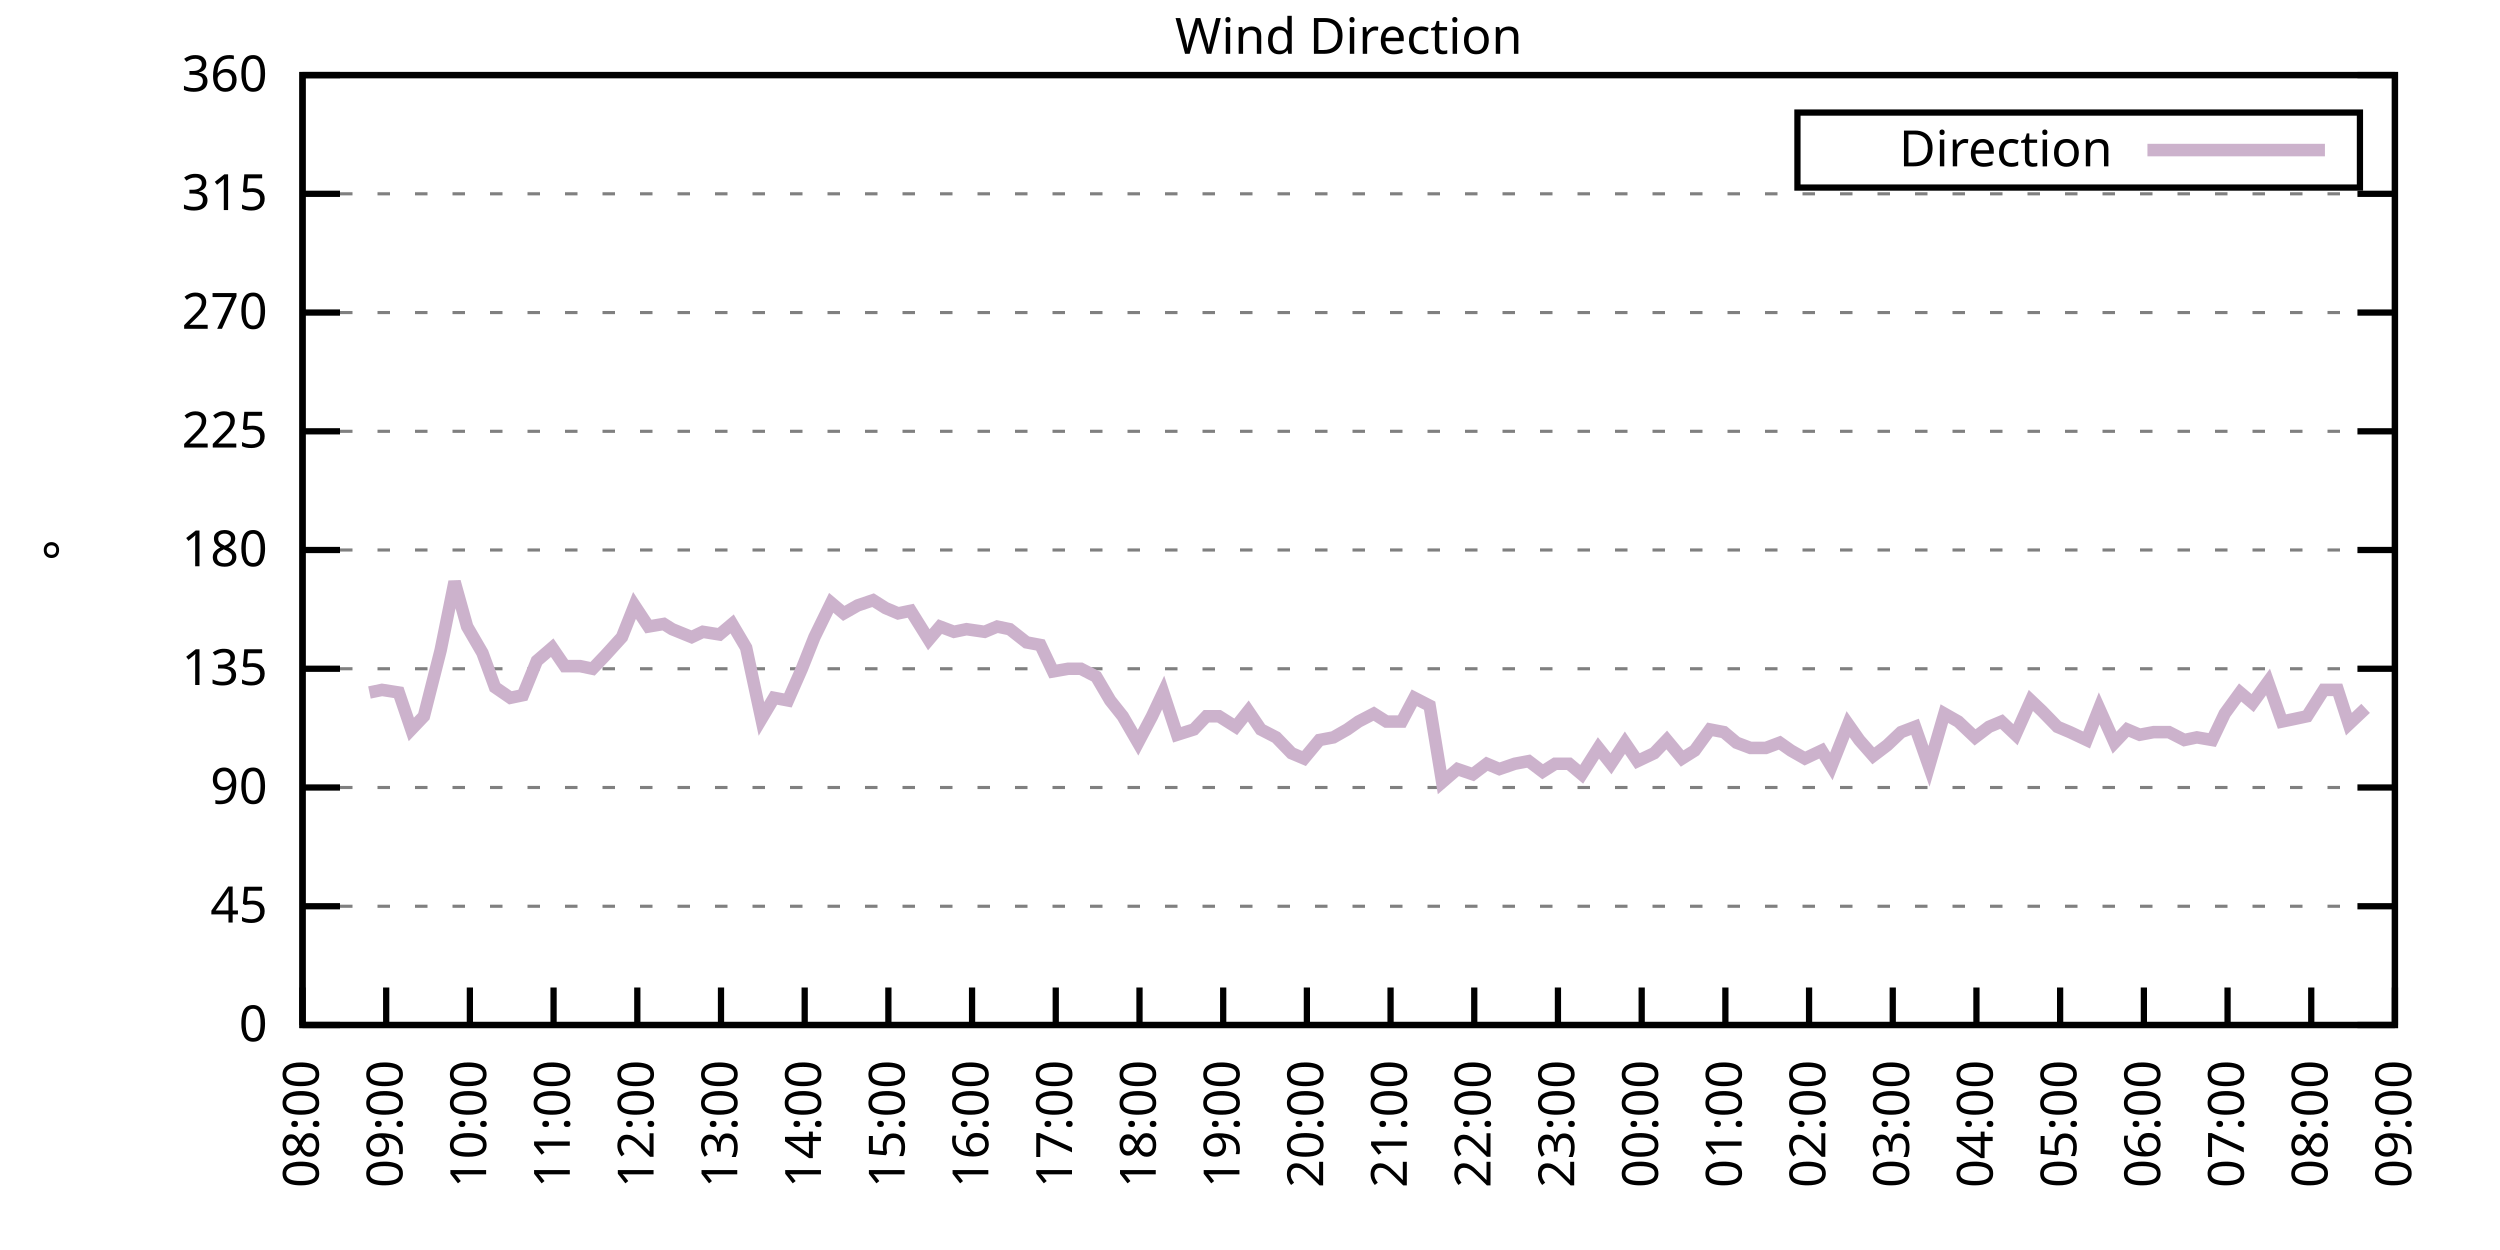
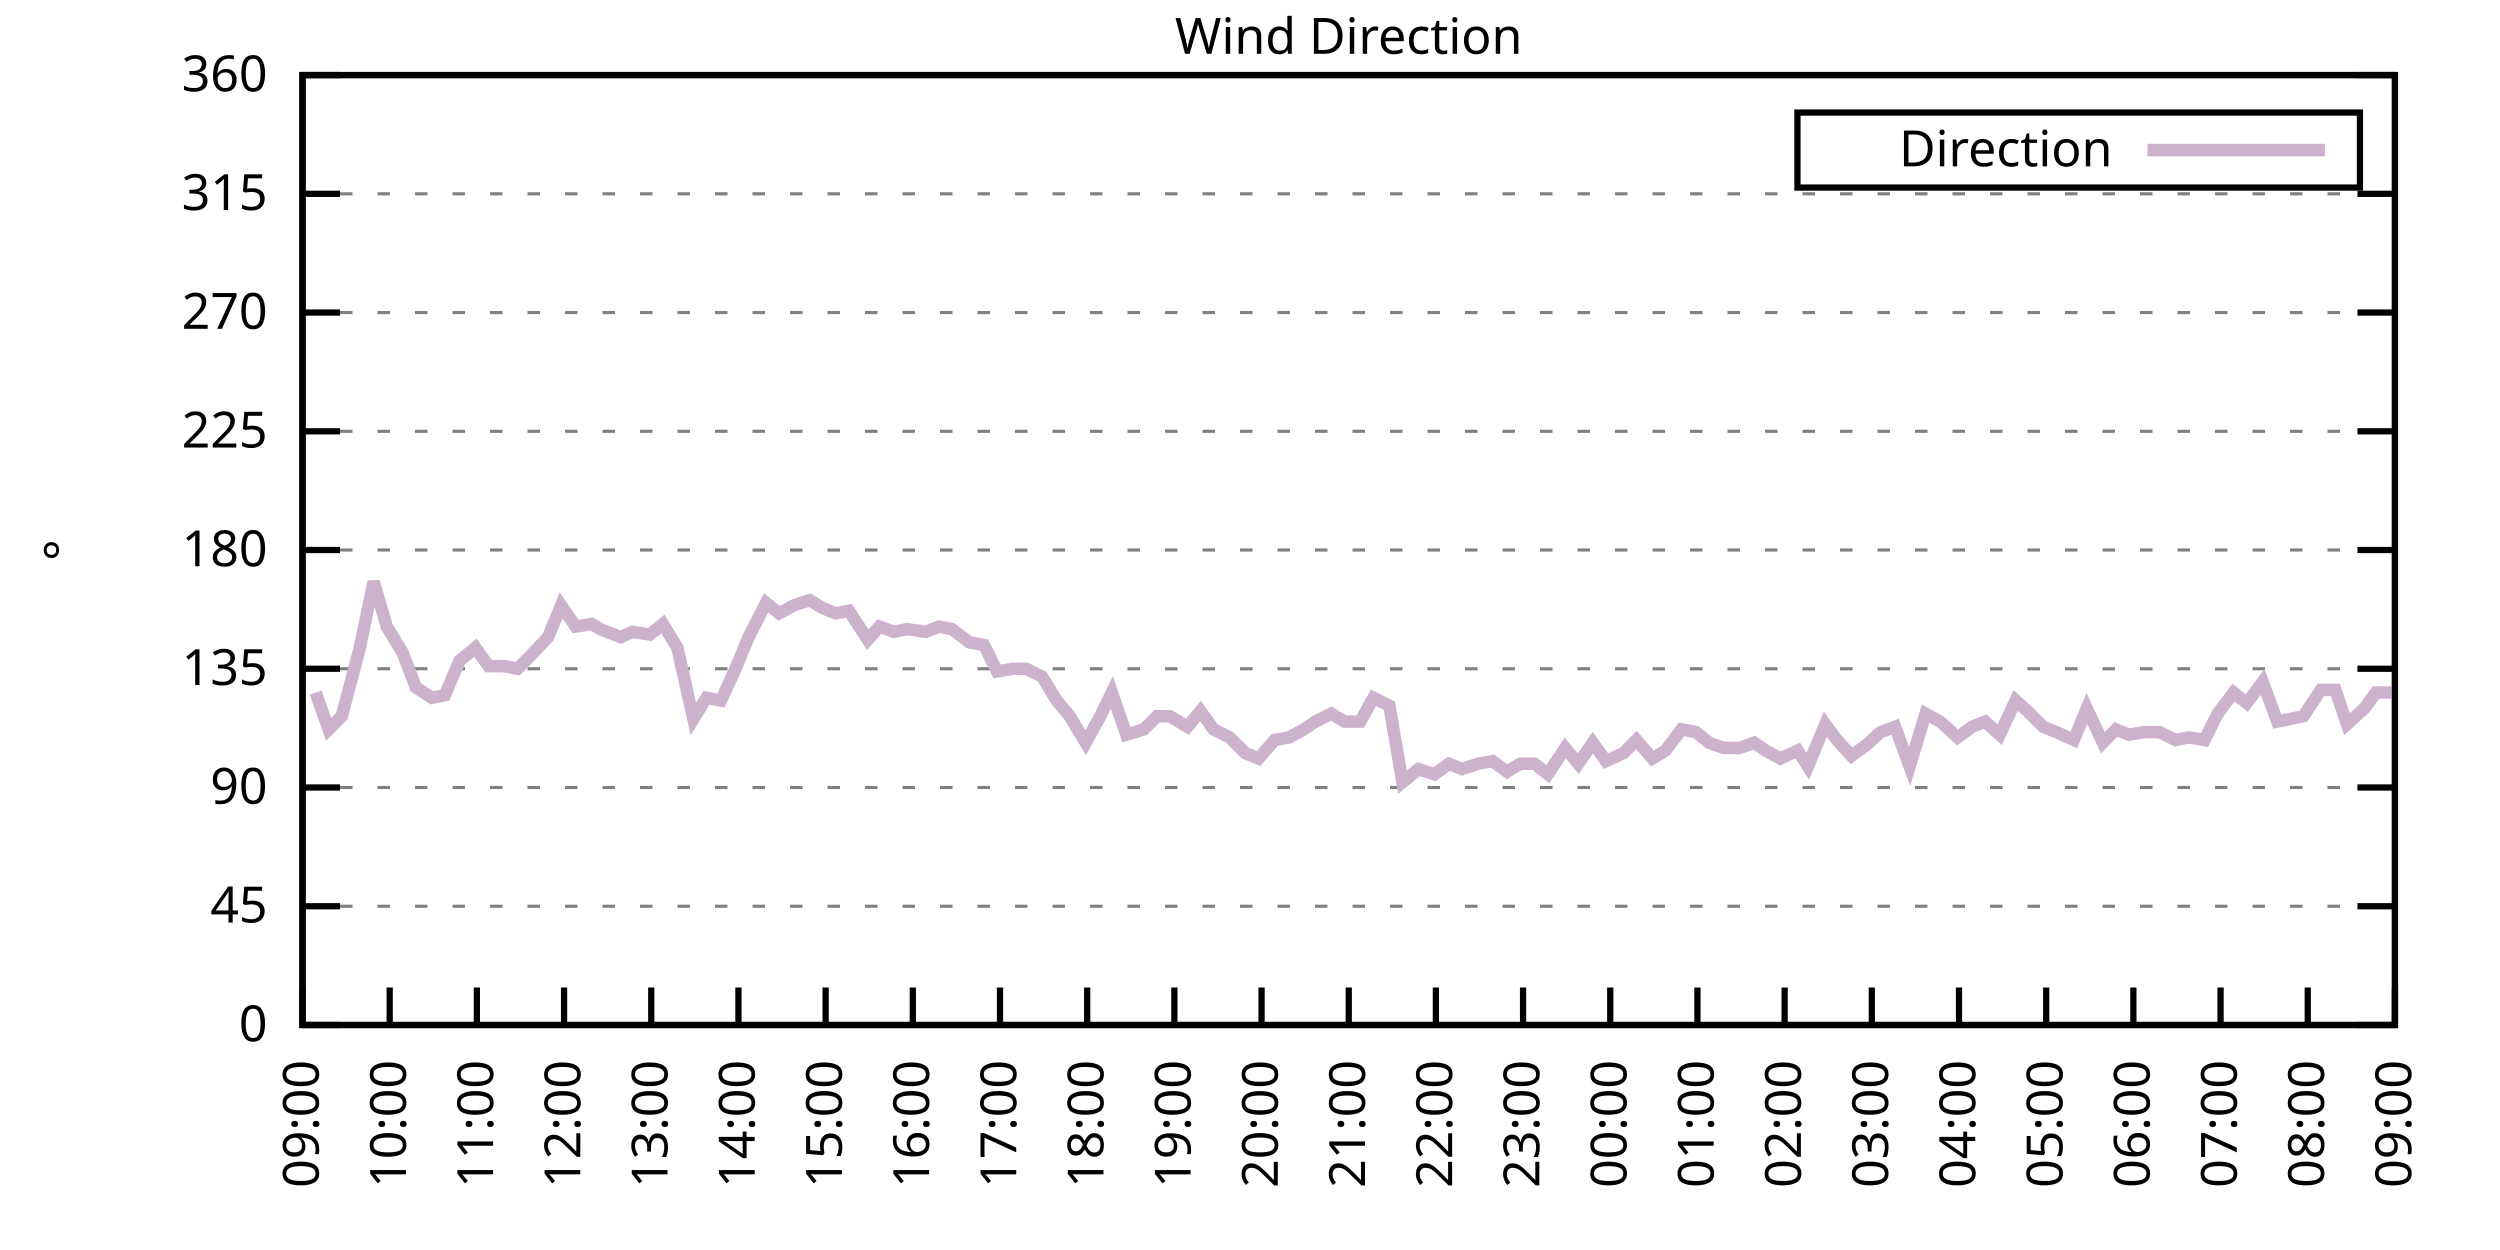
<svg xmlns="http://www.w3.org/2000/svg" xmlns:xlink="http://www.w3.org/1999/xlink" width="400" height="200" viewBox="0 0 400 200">
  <g id="gnuplot_canvas">
    <rect x="0" y="0" width="400" height="200" fill="none" />
    <defs>
      <circle id="gpDot" r="0.5" stroke-width="0.5" stroke="currentColor" />
      <path id="gpPt0" stroke-width="0.333" stroke="currentColor" d="M-1,0 h2 M0,-1 v2" />
      <path id="gpPt1" stroke-width="0.333" stroke="currentColor" d="M-1,-1 L1,1 M1,-1 L-1,1" />
      <path id="gpPt2" stroke-width="0.333" stroke="currentColor" d="M-1,0 L1,0 M0,-1 L0,1 M-1,-1 L1,1 M-1,1 L1,-1" />
      <rect id="gpPt3" stroke-width="0.333" stroke="currentColor" x="-1" y="-1" width="2" height="2" />
      <rect id="gpPt4" stroke-width="0.333" stroke="currentColor" fill="currentColor" x="-1" y="-1" width="2" height="2" />
      <circle id="gpPt5" stroke-width="0.333" stroke="currentColor" cx="0" cy="0" r="1" />
      <use xlink:href="#gpPt5" id="gpPt6" fill="currentColor" stroke="none" />
      <path id="gpPt7" stroke-width="0.333" stroke="currentColor" d="M0,-1.33 L-1.33,0.67 L1.33,0.67 z" />
      <use xlink:href="#gpPt7" id="gpPt8" fill="currentColor" stroke="none" />
      <use xlink:href="#gpPt7" id="gpPt9" stroke="currentColor" transform="rotate(180)" />
      <use xlink:href="#gpPt9" id="gpPt10" fill="currentColor" stroke="none" />
      <use xlink:href="#gpPt3" id="gpPt11" stroke="currentColor" transform="rotate(45)" />
      <use xlink:href="#gpPt11" id="gpPt12" fill="currentColor" stroke="none" />
      <path id="gpPt13" stroke-width="0.333" stroke="currentColor" d="M0,1.330 L1.265,0.411 L0.782,-1.067 L-0.782,-1.076 L-1.265,0.411 z" />
      <use xlink:href="#gpPt13" id="gpPt14" fill="currentColor" stroke="none" />
      <filter id="textbox" filterUnits="objectBoundingBox" x="0" y="0" height="1" width="1">
        <feFlood flood-color="white" flood-opacity="1" result="bgnd" />
        <feComposite in="SourceGraphic" in2="bgnd" operator="atop" />
      </filter>
      <filter id="greybox" filterUnits="objectBoundingBox" x="0" y="0" height="1" width="1">
        <feFlood flood-color="lightgrey" flood-opacity="1" result="grey" />
        <feComposite in="SourceGraphic" in2="grey" operator="atop" />
      </filter>
    </defs>
    <g fill="none" color="white" stroke="currentColor" stroke-width="1.00" stroke-linecap="butt" stroke-linejoin="miter">
</g>
    <g fill="none" color="black" stroke="currentColor" stroke-width="1.00" stroke-linecap="butt" stroke-linejoin="miter">
      <g stroke="none" shape-rendering="crispEdges">
        <polygon fill="rgb(255, 255, 255)" points="48.40,164.00 383.18,164.00 383.18,12.02 48.40,12.02 " />
      </g>
    </g>
    <g fill="none" color="black" stroke="currentColor" stroke-width="1.00" stroke-linecap="butt" stroke-linejoin="miter">
</g>
    <g fill="none" color="black" stroke="black" stroke-width="0.50" stroke-linecap="butt" stroke-linejoin="miter">
</g>
    <g fill="none" color="gray" stroke="currentColor" stroke-width="0.50" stroke-linecap="butt" stroke-linejoin="miter">
      <path stroke="gray" stroke-dasharray="2,4" class="gridline" d="M48.40,164.00 L383.19,164.00  " />
    </g>
    <g fill="none" color="gray" stroke="gray" stroke-width="1.00" stroke-linecap="butt" stroke-linejoin="miter">
</g>
    <g fill="none" color="black" stroke="currentColor" stroke-width="1.00" stroke-linecap="butt" stroke-linejoin="miter">
      <path stroke="black" d="M48.40,164.00 L54.40,164.00 M383.19,164.00 L377.19,164.00  " />
      <g transform="translate(42.80,166.60)" stroke="none" fill="black" font-family="Sans" font-size="8.00" text-anchor="end">
        <text>
          <tspan font-family="Sans"> 0</tspan>
        </text>
      </g>
    </g>
    <g fill="none" color="black" stroke="currentColor" stroke-width="1.00" stroke-linecap="butt" stroke-linejoin="miter">
</g>
    <g fill="none" color="black" stroke="black" stroke-width="0.50" stroke-linecap="butt" stroke-linejoin="miter">
</g>
    <g fill="none" color="gray" stroke="currentColor" stroke-width="0.50" stroke-linecap="butt" stroke-linejoin="miter">
      <path stroke="gray" stroke-dasharray="2,4" class="gridline" d="M48.40,145.00 L383.19,145.00  " />
    </g>
    <g fill="none" color="gray" stroke="gray" stroke-width="1.00" stroke-linecap="butt" stroke-linejoin="miter">
</g>
    <g fill="none" color="black" stroke="currentColor" stroke-width="1.00" stroke-linecap="butt" stroke-linejoin="miter">
      <path stroke="black" d="M48.40,145.00 L54.40,145.00 M383.19,145.00 L377.19,145.00  " />
      <g transform="translate(42.80,147.60)" stroke="none" fill="black" font-family="Sans" font-size="8.00" text-anchor="end">
        <text>
          <tspan font-family="Sans"> 45</tspan>
        </text>
      </g>
    </g>
    <g fill="none" color="black" stroke="currentColor" stroke-width="1.00" stroke-linecap="butt" stroke-linejoin="miter">
</g>
    <g fill="none" color="black" stroke="black" stroke-width="0.50" stroke-linecap="butt" stroke-linejoin="miter">
</g>
    <g fill="none" color="gray" stroke="currentColor" stroke-width="0.50" stroke-linecap="butt" stroke-linejoin="miter">
      <path stroke="gray" stroke-dasharray="2,4" class="gridline" d="M48.40,126.00 L383.19,126.00  " />
    </g>
    <g fill="none" color="gray" stroke="gray" stroke-width="1.00" stroke-linecap="butt" stroke-linejoin="miter">
</g>
    <g fill="none" color="black" stroke="currentColor" stroke-width="1.00" stroke-linecap="butt" stroke-linejoin="miter">
      <path stroke="black" d="M48.40,126.00 L54.40,126.00 M383.19,126.00 L377.19,126.00  " />
      <g transform="translate(42.80,128.60)" stroke="none" fill="black" font-family="Sans" font-size="8.00" text-anchor="end">
        <text>
          <tspan font-family="Sans"> 90</tspan>
        </text>
      </g>
    </g>
    <g fill="none" color="black" stroke="currentColor" stroke-width="1.00" stroke-linecap="butt" stroke-linejoin="miter">
</g>
    <g fill="none" color="black" stroke="black" stroke-width="0.50" stroke-linecap="butt" stroke-linejoin="miter">
</g>
    <g fill="none" color="gray" stroke="currentColor" stroke-width="0.50" stroke-linecap="butt" stroke-linejoin="miter">
      <path stroke="gray" stroke-dasharray="2,4" class="gridline" d="M48.40,107.00 L383.19,107.00  " />
    </g>
    <g fill="none" color="gray" stroke="gray" stroke-width="1.00" stroke-linecap="butt" stroke-linejoin="miter">
</g>
    <g fill="none" color="black" stroke="currentColor" stroke-width="1.00" stroke-linecap="butt" stroke-linejoin="miter">
      <path stroke="black" d="M48.40,107.00 L54.40,107.00 M383.19,107.00 L377.19,107.00  " />
      <g transform="translate(42.80,109.60)" stroke="none" fill="black" font-family="Sans" font-size="8.00" text-anchor="end">
        <text>
          <tspan font-family="Sans"> 135</tspan>
        </text>
      </g>
    </g>
    <g fill="none" color="black" stroke="currentColor" stroke-width="1.00" stroke-linecap="butt" stroke-linejoin="miter">
</g>
    <g fill="none" color="black" stroke="black" stroke-width="0.50" stroke-linecap="butt" stroke-linejoin="miter">
</g>
    <g fill="none" color="gray" stroke="currentColor" stroke-width="0.50" stroke-linecap="butt" stroke-linejoin="miter">
      <path stroke="gray" stroke-dasharray="2,4" class="gridline" d="M48.40,88.00 L383.19,88.00  " />
    </g>
    <g fill="none" color="gray" stroke="gray" stroke-width="1.00" stroke-linecap="butt" stroke-linejoin="miter">
</g>
    <g fill="none" color="black" stroke="currentColor" stroke-width="1.00" stroke-linecap="butt" stroke-linejoin="miter">
      <path stroke="black" d="M48.40,88.00 L54.40,88.00 M383.19,88.00 L377.19,88.00  " />
      <g transform="translate(42.80,90.60)" stroke="none" fill="black" font-family="Sans" font-size="8.00" text-anchor="end">
        <text>
          <tspan font-family="Sans"> 180</tspan>
        </text>
      </g>
    </g>
    <g fill="none" color="black" stroke="currentColor" stroke-width="1.00" stroke-linecap="butt" stroke-linejoin="miter">
</g>
    <g fill="none" color="black" stroke="black" stroke-width="0.50" stroke-linecap="butt" stroke-linejoin="miter">
</g>
    <g fill="none" color="gray" stroke="currentColor" stroke-width="0.50" stroke-linecap="butt" stroke-linejoin="miter">
      <path stroke="gray" stroke-dasharray="2,4" class="gridline" d="M48.40,69.01 L383.19,69.01  " />
    </g>
    <g fill="none" color="gray" stroke="gray" stroke-width="1.00" stroke-linecap="butt" stroke-linejoin="miter">
</g>
    <g fill="none" color="black" stroke="currentColor" stroke-width="1.00" stroke-linecap="butt" stroke-linejoin="miter">
      <path stroke="black" d="M48.40,69.01 L54.40,69.01 M383.19,69.01 L377.19,69.01  " />
      <g transform="translate(42.80,71.61)" stroke="none" fill="black" font-family="Sans" font-size="8.00" text-anchor="end">
        <text>
          <tspan font-family="Sans"> 225</tspan>
        </text>
      </g>
    </g>
    <g fill="none" color="black" stroke="currentColor" stroke-width="1.00" stroke-linecap="butt" stroke-linejoin="miter">
</g>
    <g fill="none" color="black" stroke="black" stroke-width="0.50" stroke-linecap="butt" stroke-linejoin="miter">
</g>
    <g fill="none" color="gray" stroke="currentColor" stroke-width="0.50" stroke-linecap="butt" stroke-linejoin="miter">
      <path stroke="gray" stroke-dasharray="2,4" class="gridline" d="M48.40,50.01 L383.19,50.01  " />
    </g>
    <g fill="none" color="gray" stroke="gray" stroke-width="1.00" stroke-linecap="butt" stroke-linejoin="miter">
</g>
    <g fill="none" color="black" stroke="currentColor" stroke-width="1.00" stroke-linecap="butt" stroke-linejoin="miter">
      <path stroke="black" d="M48.40,50.01 L54.40,50.01 M383.19,50.01 L377.19,50.01  " />
      <g transform="translate(42.80,52.61)" stroke="none" fill="black" font-family="Sans" font-size="8.00" text-anchor="end">
        <text>
          <tspan font-family="Sans"> 270</tspan>
        </text>
      </g>
    </g>
    <g fill="none" color="black" stroke="currentColor" stroke-width="1.00" stroke-linecap="butt" stroke-linejoin="miter">
</g>
    <g fill="none" color="black" stroke="black" stroke-width="0.50" stroke-linecap="butt" stroke-linejoin="miter">
</g>
    <g fill="none" color="gray" stroke="currentColor" stroke-width="0.50" stroke-linecap="butt" stroke-linejoin="miter">
      <path stroke="gray" stroke-dasharray="2,4" class="gridline" d="M48.40,31.01 L383.19,31.01  " />
    </g>
    <g fill="none" color="gray" stroke="gray" stroke-width="1.00" stroke-linecap="butt" stroke-linejoin="miter">
</g>
    <g fill="none" color="black" stroke="currentColor" stroke-width="1.00" stroke-linecap="butt" stroke-linejoin="miter">
      <path stroke="black" d="M48.40,31.01 L54.40,31.01 M383.19,31.01 L377.19,31.01  " />
      <g transform="translate(42.80,33.61)" stroke="none" fill="black" font-family="Sans" font-size="8.00" text-anchor="end">
        <text>
          <tspan font-family="Sans"> 315</tspan>
        </text>
      </g>
    </g>
    <g fill="none" color="black" stroke="currentColor" stroke-width="1.00" stroke-linecap="butt" stroke-linejoin="miter">
</g>
    <g fill="none" color="black" stroke="black" stroke-width="0.50" stroke-linecap="butt" stroke-linejoin="miter">
</g>
    <g fill="none" color="gray" stroke="currentColor" stroke-width="0.50" stroke-linecap="butt" stroke-linejoin="miter">
      <path stroke="gray" stroke-dasharray="2,4" class="gridline" d="M48.40,12.01 L383.19,12.01  " />
    </g>
    <g fill="none" color="gray" stroke="gray" stroke-width="1.00" stroke-linecap="butt" stroke-linejoin="miter">
</g>
    <g fill="none" color="black" stroke="currentColor" stroke-width="1.00" stroke-linecap="butt" stroke-linejoin="miter">
      <path stroke="black" d="M48.40,12.01 L54.40,12.01 M383.19,12.01 L377.19,12.01  " />
      <g transform="translate(42.80,14.61)" stroke="none" fill="black" font-family="Sans" font-size="8.00" text-anchor="end">
        <text>
          <tspan font-family="Sans"> 360</tspan>
        </text>
      </g>
    </g>
    <g fill="none" color="black" stroke="currentColor" stroke-width="1.00" stroke-linecap="butt" stroke-linejoin="miter">
      <path stroke="black" d="M48.40,164.00 L48.40,158.00  " />
      <g transform="translate(51.00,169.60) rotate(270.00)" stroke="none" fill="black" font-family="Sans" font-size="8.00" text-anchor="end">
        <text>
-           <tspan font-family="Sans">08:00</tspan>
-         </text>
-       </g>
-     </g>
-     <g fill="none" color="black" stroke="currentColor" stroke-width="1.00" stroke-linecap="butt" stroke-linejoin="miter">
-       <path stroke="black" d="M61.79,164.00 L61.79,158.00  " />
-       <g transform="translate(64.39,169.60) rotate(270.00)" stroke="none" fill="black" font-family="Sans" font-size="8.00" text-anchor="end">
-         <text>
          <tspan font-family="Sans">09:00</tspan>
        </text>
      </g>
    </g>
    <g fill="none" color="black" stroke="currentColor" stroke-width="1.00" stroke-linecap="butt" stroke-linejoin="miter">
-       <path stroke="black" d="M75.18,164.00 L75.18,158.00  " />
-       <g transform="translate(77.78,169.60) rotate(270.00)" stroke="none" fill="black" font-family="Sans" font-size="8.00" text-anchor="end">
+       <path stroke="black" d="M62.35,164.00 L62.35,158.00  " />
+       <g transform="translate(64.95,169.60) rotate(270.00)" stroke="none" fill="black" font-family="Sans" font-size="8.00" text-anchor="end">
        <text>
          <tspan font-family="Sans">10:00</tspan>
        </text>
      </g>
    </g>
    <g fill="none" color="black" stroke="currentColor" stroke-width="1.00" stroke-linecap="butt" stroke-linejoin="miter">
-       <path stroke="black" d="M88.57,164.00 L88.57,158.00  " />
-       <g transform="translate(91.17,169.60) rotate(270.00)" stroke="none" fill="black" font-family="Sans" font-size="8.00" text-anchor="end">
+       <path stroke="black" d="M76.30,164.00 L76.30,158.00  " />
+       <g transform="translate(78.90,169.60) rotate(270.00)" stroke="none" fill="black" font-family="Sans" font-size="8.00" text-anchor="end">
        <text>
          <tspan font-family="Sans">11:00</tspan>
        </text>
      </g>
    </g>
    <g fill="none" color="black" stroke="currentColor" stroke-width="1.00" stroke-linecap="butt" stroke-linejoin="miter">
-       <path stroke="black" d="M101.97,164.00 L101.97,158.00  " />
-       <g transform="translate(104.57,169.60) rotate(270.00)" stroke="none" fill="black" font-family="Sans" font-size="8.00" text-anchor="end">
+       <path stroke="black" d="M90.25,164.00 L90.25,158.00  " />
+       <g transform="translate(92.85,169.60) rotate(270.00)" stroke="none" fill="black" font-family="Sans" font-size="8.00" text-anchor="end">
        <text>
          <tspan font-family="Sans">12:00</tspan>
        </text>
      </g>
    </g>
    <g fill="none" color="black" stroke="currentColor" stroke-width="1.00" stroke-linecap="butt" stroke-linejoin="miter">
-       <path stroke="black" d="M115.36,164.00 L115.36,158.00  " />
-       <g transform="translate(117.96,169.60) rotate(270.00)" stroke="none" fill="black" font-family="Sans" font-size="8.00" text-anchor="end">
+       <path stroke="black" d="M104.20,164.00 L104.20,158.00  " />
+       <g transform="translate(106.80,169.60) rotate(270.00)" stroke="none" fill="black" font-family="Sans" font-size="8.00" text-anchor="end">
        <text>
          <tspan font-family="Sans">13:00</tspan>
        </text>
      </g>
    </g>
    <g fill="none" color="black" stroke="currentColor" stroke-width="1.00" stroke-linecap="butt" stroke-linejoin="miter">
-       <path stroke="black" d="M128.75,164.00 L128.75,158.00  " />
-       <g transform="translate(131.35,169.60) rotate(270.00)" stroke="none" fill="black" font-family="Sans" font-size="8.00" text-anchor="end">
+       <path stroke="black" d="M118.15,164.00 L118.15,158.00  " />
+       <g transform="translate(120.75,169.60) rotate(270.00)" stroke="none" fill="black" font-family="Sans" font-size="8.00" text-anchor="end">
        <text>
          <tspan font-family="Sans">14:00</tspan>
        </text>
      </g>
    </g>
    <g fill="none" color="black" stroke="currentColor" stroke-width="1.00" stroke-linecap="butt" stroke-linejoin="miter">
-       <path stroke="black" d="M142.14,164.00 L142.14,158.00  " />
-       <g transform="translate(144.74,169.60) rotate(270.00)" stroke="none" fill="black" font-family="Sans" font-size="8.00" text-anchor="end">
+       <path stroke="black" d="M132.10,164.00 L132.10,158.00  " />
+       <g transform="translate(134.70,169.60) rotate(270.00)" stroke="none" fill="black" font-family="Sans" font-size="8.00" text-anchor="end">
        <text>
          <tspan font-family="Sans">15:00</tspan>
        </text>
      </g>
    </g>
    <g fill="none" color="black" stroke="currentColor" stroke-width="1.00" stroke-linecap="butt" stroke-linejoin="miter">
-       <path stroke="black" d="M155.53,164.00 L155.53,158.00  " />
-       <g transform="translate(158.13,169.60) rotate(270.00)" stroke="none" fill="black" font-family="Sans" font-size="8.00" text-anchor="end">
+       <path stroke="black" d="M146.05,164.00 L146.05,158.00  " />
+       <g transform="translate(148.65,169.60) rotate(270.00)" stroke="none" fill="black" font-family="Sans" font-size="8.00" text-anchor="end">
        <text>
          <tspan font-family="Sans">16:00</tspan>
        </text>
      </g>
    </g>
    <g fill="none" color="black" stroke="currentColor" stroke-width="1.00" stroke-linecap="butt" stroke-linejoin="miter">
-       <path stroke="black" d="M168.92,164.00 L168.92,158.00  " />
-       <g transform="translate(171.52,169.60) rotate(270.00)" stroke="none" fill="black" font-family="Sans" font-size="8.00" text-anchor="end">
+       <path stroke="black" d="M160.00,164.00 L160.00,158.00  " />
+       <g transform="translate(162.60,169.60) rotate(270.00)" stroke="none" fill="black" font-family="Sans" font-size="8.00" text-anchor="end">
        <text>
          <tspan font-family="Sans">17:00</tspan>
        </text>
      </g>
    </g>
    <g fill="none" color="black" stroke="currentColor" stroke-width="1.00" stroke-linecap="butt" stroke-linejoin="miter">
-       <path stroke="black" d="M182.32,164.00 L182.32,158.00  " />
-       <g transform="translate(184.92,169.60) rotate(270.00)" stroke="none" fill="black" font-family="Sans" font-size="8.00" text-anchor="end">
+       <path stroke="black" d="M173.95,164.00 L173.95,158.00  " />
+       <g transform="translate(176.55,169.60) rotate(270.00)" stroke="none" fill="black" font-family="Sans" font-size="8.00" text-anchor="end">
        <text>
          <tspan font-family="Sans">18:00</tspan>
        </text>
      </g>
    </g>
    <g fill="none" color="black" stroke="currentColor" stroke-width="1.00" stroke-linecap="butt" stroke-linejoin="miter">
-       <path stroke="black" d="M195.71,164.00 L195.71,158.00  " />
-       <g transform="translate(198.31,169.60) rotate(270.00)" stroke="none" fill="black" font-family="Sans" font-size="8.00" text-anchor="end">
+       <path stroke="black" d="M187.90,164.00 L187.90,158.00  " />
+       <g transform="translate(190.50,169.60) rotate(270.00)" stroke="none" fill="black" font-family="Sans" font-size="8.00" text-anchor="end">
        <text>
          <tspan font-family="Sans">19:00</tspan>
        </text>
      </g>
    </g>
    <g fill="none" color="black" stroke="currentColor" stroke-width="1.00" stroke-linecap="butt" stroke-linejoin="miter">
-       <path stroke="black" d="M209.10,164.00 L209.10,158.00  " />
-       <g transform="translate(211.70,169.60) rotate(270.00)" stroke="none" fill="black" font-family="Sans" font-size="8.00" text-anchor="end">
+       <path stroke="black" d="M201.85,164.00 L201.85,158.00  " />
+       <g transform="translate(204.45,169.60) rotate(270.00)" stroke="none" fill="black" font-family="Sans" font-size="8.00" text-anchor="end">
        <text>
          <tspan font-family="Sans">20:00</tspan>
        </text>
      </g>
    </g>
    <g fill="none" color="black" stroke="currentColor" stroke-width="1.00" stroke-linecap="butt" stroke-linejoin="miter">
-       <path stroke="black" d="M222.49,164.00 L222.49,158.00  " />
-       <g transform="translate(225.09,169.60) rotate(270.00)" stroke="none" fill="black" font-family="Sans" font-size="8.00" text-anchor="end">
+       <path stroke="black" d="M215.80,164.00 L215.80,158.00  " />
+       <g transform="translate(218.40,169.60) rotate(270.00)" stroke="none" fill="black" font-family="Sans" font-size="8.00" text-anchor="end">
        <text>
          <tspan font-family="Sans">21:00</tspan>
        </text>
      </g>
    </g>
    <g fill="none" color="black" stroke="currentColor" stroke-width="1.00" stroke-linecap="butt" stroke-linejoin="miter">
-       <path stroke="black" d="M235.88,164.00 L235.88,158.00  " />
-       <g transform="translate(238.48,169.60) rotate(270.00)" stroke="none" fill="black" font-family="Sans" font-size="8.00" text-anchor="end">
+       <path stroke="black" d="M229.74,164.00 L229.74,158.00  " />
+       <g transform="translate(232.34,169.60) rotate(270.00)" stroke="none" fill="black" font-family="Sans" font-size="8.00" text-anchor="end">
        <text>
          <tspan font-family="Sans">22:00</tspan>
        </text>
      </g>
    </g>
    <g fill="none" color="black" stroke="currentColor" stroke-width="1.00" stroke-linecap="butt" stroke-linejoin="miter">
-       <path stroke="black" d="M249.27,164.00 L249.27,158.00  " />
-       <g transform="translate(251.87,169.60) rotate(270.00)" stroke="none" fill="black" font-family="Sans" font-size="8.00" text-anchor="end">
+       <path stroke="black" d="M243.69,164.00 L243.69,158.00  " />
+       <g transform="translate(246.29,169.60) rotate(270.00)" stroke="none" fill="black" font-family="Sans" font-size="8.00" text-anchor="end">
        <text>
          <tspan font-family="Sans">23:00</tspan>
        </text>
      </g>
    </g>
    <g fill="none" color="black" stroke="currentColor" stroke-width="1.00" stroke-linecap="butt" stroke-linejoin="miter">
-       <path stroke="black" d="M262.67,164.00 L262.67,158.00  " />
-       <g transform="translate(265.27,169.60) rotate(270.00)" stroke="none" fill="black" font-family="Sans" font-size="8.00" text-anchor="end">
+       <path stroke="black" d="M257.64,164.00 L257.64,158.00  " />
+       <g transform="translate(260.24,169.60) rotate(270.00)" stroke="none" fill="black" font-family="Sans" font-size="8.00" text-anchor="end">
        <text>
          <tspan font-family="Sans">00:00</tspan>
        </text>
      </g>
    </g>
    <g fill="none" color="black" stroke="currentColor" stroke-width="1.00" stroke-linecap="butt" stroke-linejoin="miter">
-       <path stroke="black" d="M276.06,164.00 L276.06,158.00  " />
-       <g transform="translate(278.66,169.60) rotate(270.00)" stroke="none" fill="black" font-family="Sans" font-size="8.00" text-anchor="end">
+       <path stroke="black" d="M271.59,164.00 L271.59,158.00  " />
+       <g transform="translate(274.19,169.60) rotate(270.00)" stroke="none" fill="black" font-family="Sans" font-size="8.00" text-anchor="end">
        <text>
          <tspan font-family="Sans">01:00</tspan>
        </text>
      </g>
    </g>
    <g fill="none" color="black" stroke="currentColor" stroke-width="1.00" stroke-linecap="butt" stroke-linejoin="miter">
-       <path stroke="black" d="M289.45,164.00 L289.45,158.00  " />
-       <g transform="translate(292.05,169.60) rotate(270.00)" stroke="none" fill="black" font-family="Sans" font-size="8.00" text-anchor="end">
+       <path stroke="black" d="M285.54,164.00 L285.54,158.00  " />
+       <g transform="translate(288.14,169.60) rotate(270.00)" stroke="none" fill="black" font-family="Sans" font-size="8.00" text-anchor="end">
        <text>
          <tspan font-family="Sans">02:00</tspan>
        </text>
      </g>
    </g>
    <g fill="none" color="black" stroke="currentColor" stroke-width="1.00" stroke-linecap="butt" stroke-linejoin="miter">
-       <path stroke="black" d="M302.84,164.00 L302.84,158.00  " />
-       <g transform="translate(305.44,169.60) rotate(270.00)" stroke="none" fill="black" font-family="Sans" font-size="8.00" text-anchor="end">
+       <path stroke="black" d="M299.49,164.00 L299.49,158.00  " />
+       <g transform="translate(302.09,169.60) rotate(270.00)" stroke="none" fill="black" font-family="Sans" font-size="8.00" text-anchor="end">
        <text>
          <tspan font-family="Sans">03:00</tspan>
        </text>
      </g>
    </g>
    <g fill="none" color="black" stroke="currentColor" stroke-width="1.00" stroke-linecap="butt" stroke-linejoin="miter">
-       <path stroke="black" d="M316.23,164.00 L316.23,158.00  " />
-       <g transform="translate(318.83,169.60) rotate(270.00)" stroke="none" fill="black" font-family="Sans" font-size="8.00" text-anchor="end">
+       <path stroke="black" d="M313.44,164.00 L313.44,158.00  " />
+       <g transform="translate(316.04,169.60) rotate(270.00)" stroke="none" fill="black" font-family="Sans" font-size="8.00" text-anchor="end">
        <text>
          <tspan font-family="Sans">04:00</tspan>
        </text>
      </g>
    </g>
    <g fill="none" color="black" stroke="currentColor" stroke-width="1.00" stroke-linecap="butt" stroke-linejoin="miter">
-       <path stroke="black" d="M329.62,164.00 L329.62,158.00  " />
-       <g transform="translate(332.22,169.60) rotate(270.00)" stroke="none" fill="black" font-family="Sans" font-size="8.00" text-anchor="end">
+       <path stroke="black" d="M327.39,164.00 L327.39,158.00  " />
+       <g transform="translate(329.99,169.60) rotate(270.00)" stroke="none" fill="black" font-family="Sans" font-size="8.00" text-anchor="end">
        <text>
          <tspan font-family="Sans">05:00</tspan>
        </text>
      </g>
    </g>
    <g fill="none" color="black" stroke="currentColor" stroke-width="1.00" stroke-linecap="butt" stroke-linejoin="miter">
-       <path stroke="black" d="M343.02,164.00 L343.02,158.00  " />
-       <g transform="translate(345.62,169.60) rotate(270.00)" stroke="none" fill="black" font-family="Sans" font-size="8.00" text-anchor="end">
+       <path stroke="black" d="M341.34,164.00 L341.34,158.00  " />
+       <g transform="translate(343.94,169.60) rotate(270.00)" stroke="none" fill="black" font-family="Sans" font-size="8.00" text-anchor="end">
        <text>
          <tspan font-family="Sans">06:00</tspan>
        </text>
      </g>
    </g>
    <g fill="none" color="black" stroke="currentColor" stroke-width="1.00" stroke-linecap="butt" stroke-linejoin="miter">
-       <path stroke="black" d="M356.41,164.00 L356.41,158.00  " />
-       <g transform="translate(359.01,169.60) rotate(270.00)" stroke="none" fill="black" font-family="Sans" font-size="8.00" text-anchor="end">
+       <path stroke="black" d="M355.29,164.00 L355.29,158.00  " />
+       <g transform="translate(357.89,169.60) rotate(270.00)" stroke="none" fill="black" font-family="Sans" font-size="8.00" text-anchor="end">
        <text>
          <tspan font-family="Sans">07:00</tspan>
        </text>
      </g>
    </g>
    <g fill="none" color="black" stroke="currentColor" stroke-width="1.00" stroke-linecap="butt" stroke-linejoin="miter">
-       <path stroke="black" d="M369.80,164.00 L369.80,158.00  " />
-       <g transform="translate(372.40,169.60) rotate(270.00)" stroke="none" fill="black" font-family="Sans" font-size="8.00" text-anchor="end">
+       <path stroke="black" d="M369.24,164.00 L369.24,158.00  " />
+       <g transform="translate(371.84,169.60) rotate(270.00)" stroke="none" fill="black" font-family="Sans" font-size="8.00" text-anchor="end">
        <text>
          <tspan font-family="Sans">08:00</tspan>
        </text>
      </g>
    </g>
    <g fill="none" color="black" stroke="currentColor" stroke-width="1.00" stroke-linecap="butt" stroke-linejoin="miter">
      <path stroke="black" d="M383.19,164.00 L383.19,158.00  " />
      <g transform="translate(385.79,169.60) rotate(270.00)" stroke="none" fill="black" font-family="Sans" font-size="8.00" text-anchor="end">
        <text>
          <tspan font-family="Sans">09:00</tspan>
        </text>
      </g>
    </g>
    <g fill="none" color="black" stroke="currentColor" stroke-width="1.00" stroke-linecap="butt" stroke-linejoin="miter">
</g>
    <g fill="none" color="black" stroke="currentColor" stroke-width="1.00" stroke-linecap="butt" stroke-linejoin="miter">
      <path stroke="black" d="M48.40,12.01 L48.40,164.00 L383.19,164.00 L383.19,12.01 L48.40,12.01 Z  " />
    </g>
    <g fill="none" color="black" stroke="currentColor" stroke-width="1.00" stroke-linecap="butt" stroke-linejoin="miter">
</g>
    <g fill="none" color="black" stroke="currentColor" stroke-width="1.00" stroke-linecap="butt" stroke-linejoin="miter">
      <path stroke="black" d="M287.59,30.01 L287.59,18.01 L377.59,18.01 L377.59,30.01 L287.59,30.01 Z  " />
    </g>
    <g id="Wind_direction_plot_1">
      <g fill="none" color="white" stroke="black" stroke-width="2.00" stroke-linecap="butt" stroke-linejoin="miter">
</g>
      <g fill="none" color="black" stroke="currentColor" stroke-width="2.00" stroke-linecap="butt" stroke-linejoin="miter">
        <g transform="translate(337.99,26.61)" stroke="none" fill="black" font-family="Sans" font-size="8.00" text-anchor="end">
          <text>
            <tspan font-family="Sans">Direction</tspan>
          </text>
        </g>
      </g>
      <g fill="none" color="black" stroke="currentColor" stroke-width="2.00" stroke-linecap="butt" stroke-linejoin="miter">
-         <path stroke="rgb(204, 178, 204)" d="M343.59,24.01 L371.99,24.01 M59.11,110.80 L61.12,110.38 L63.80,110.80 L65.81,116.71 L67.82,114.60 L70.50,104.05   L72.73,93.07 L74.74,100.25 L77.19,104.47 L79.20,109.96 L81.66,111.65 L83.66,111.23 L85.90,105.74 L88.35,103.63   L90.36,106.58 L92.82,106.58 L94.82,107.00 L96.83,104.89 L99.51,101.94 L101.52,96.87 L103.75,100.25 L106.21,99.83   L107.55,100.67 L110.67,101.94 L112.46,101.09 L115.13,101.52 L117.14,99.83 L119.38,103.63 L121.83,115.03 L123.84,111.65   L126.07,112.07 L128.30,107.00 L130.31,101.94 L132.99,96.45 L135.00,98.14 L137.23,96.87 L139.69,96.03 L141.69,97.29   L143.70,98.14 L145.71,97.72 L148.61,102.36 L150.40,100.25 L152.63,101.09 L154.64,100.67 L157.54,101.09 L159.55,100.25   L161.56,100.67 L164.24,102.78 L166.47,103.20 L168.48,107.43 L170.93,107.00 L172.94,107.00 L175.40,108.27 L177.63,112.07   L179.64,114.60 L182.09,118.83 L184.32,114.60 L186.11,110.80 L188.34,117.56 L191.02,116.71 L193.03,114.60 L195.04,114.60   L197.72,116.29 L199.73,113.76 L201.73,116.71 L204.19,117.98 L206.64,120.51 L208.65,121.36 L211.11,118.40 L213.34,117.98   L215.57,116.71 L217.36,115.45 L219.81,114.18 L221.82,115.45 L224.28,115.45 L226.29,111.65 L228.74,112.91 L230.75,125.16   L233.20,123.05 L235.66,123.89 L237.89,122.20 L239.90,123.05 L242.36,122.20 L244.59,121.78 L246.82,123.47 L248.83,122.20   L251.06,122.20 L253.07,123.89 L255.75,119.67 L257.76,122.20 L259.99,118.83 L262.00,121.78 L264.67,120.51 L266.68,118.40   L269.14,121.36 L271.15,120.09 L273.60,116.71 L275.83,117.14 L277.84,118.83 L280.07,119.67 L282.53,119.67 L284.76,118.83   L286.55,120.09 L288.78,121.36 L291.46,120.09 L293.02,122.62 L295.70,115.87 L297.48,118.40 L299.72,120.94 L301.95,119.25   L304.18,117.14 L306.41,116.29 L308.64,122.62 L311.10,114.18 L313.33,115.45 L316.01,117.98 L318.24,116.29 L320.25,115.45   L322.48,117.56 L324.94,112.07 L326.72,113.76 L329.18,116.29 L331.19,117.14 L333.86,118.40 L335.87,113.34 L338.33,118.83   L340.34,116.71 L342.35,117.56 L344.58,117.14 L347.03,117.14 L349.49,118.40 L351.50,117.98 L353.95,118.40 L355.96,114.18   L358.42,110.80 L360.42,112.49 L362.88,109.11 L365.11,115.45 L367.12,115.03 L369.13,114.60 L371.81,110.38 L374.04,110.38   L375.82,115.87 L378.50,113.34  " />
+         <path stroke="rgb(204, 178, 204)" d="M343.59,24.01 L371.99,24.01 M50.49,110.80 L52.58,116.71 L54.68,114.60 L57.47,104.05 L59.79,93.07 L61.88,100.25   L64.44,104.47 L66.53,109.96 L69.09,111.65 L71.18,111.23 L73.51,105.74 L76.07,103.63 L78.16,106.58 L80.72,106.58   L82.81,107.00 L84.90,104.89 L87.69,101.94 L89.78,96.87 L92.11,100.25 L94.67,99.83 L96.06,100.67 L99.32,101.94   L101.18,101.09 L103.97,101.52 L106.06,99.83 L108.38,103.63 L110.94,115.03 L113.03,111.65 L115.36,112.07 L117.68,107.00   L119.78,101.94 L122.57,96.45 L124.66,98.14 L126.98,96.87 L129.54,96.03 L131.63,97.29 L133.72,98.14 L135.82,97.72   L138.84,102.36 L140.70,100.25 L143.02,101.09 L145.12,100.67 L148.14,101.09 L150.23,100.25 L152.32,100.67 L155.11,102.78   L157.44,103.20 L159.53,107.43 L162.09,107.00 L164.18,107.00 L166.74,108.27 L169.06,112.07 L171.16,114.60 L173.71,118.83   L176.04,114.60 L177.90,110.80 L180.22,117.56 L183.01,116.71 L185.11,114.60 L187.20,114.60 L189.99,116.29 L192.08,113.76   L194.17,116.71 L196.73,117.98 L199.29,120.51 L201.38,121.36 L203.94,118.40 L206.26,117.98 L208.59,116.71 L210.45,115.45   L213.01,114.18 L215.10,115.45 L217.65,115.45 L219.75,111.65 L222.30,112.91 L224.40,125.16 L226.95,123.05 L229.51,123.89   L231.84,122.20 L233.93,123.05 L236.49,122.20 L238.81,121.78 L241.14,123.47 L243.23,122.20 L245.55,122.20 L247.65,123.89   L250.44,119.67 L252.53,122.20 L254.85,118.83 L256.95,121.78 L259.74,120.51 L261.83,118.40 L264.39,121.36 L266.48,120.09   L269.04,116.71 L271.36,117.14 L273.45,118.83 L275.78,119.67 L278.34,119.67 L280.66,118.83 L282.52,120.09 L284.85,121.36   L287.64,120.09 L289.26,122.62 L292.05,115.87 L293.91,118.40 L296.24,120.94 L298.56,119.25 L300.89,117.14 L303.21,116.29   L305.54,122.62 L308.09,114.18 L310.42,115.45 L313.21,117.98 L315.53,116.29 L317.63,115.45 L319.95,117.56 L322.51,112.07   L324.37,113.76 L326.93,116.29 L329.02,117.14 L331.81,118.40 L333.90,113.34 L336.46,118.83 L338.55,116.71 L340.64,117.56   L342.97,117.14 L345.53,117.14 L348.08,118.40 L350.18,117.98 L352.73,118.40 L354.83,114.18 L357.38,110.80 L359.48,112.49   L362.03,109.11 L364.36,115.45 L366.45,115.03 L368.54,114.60 L371.33,110.38 L373.66,110.38 L375.52,115.87 L378.31,113.34   L380.17,110.80 L382.73,110.80  " />
      </g>
    </g>
    <g fill="none" color="black" stroke="currentColor" stroke-width="2.00" stroke-linecap="butt" stroke-linejoin="miter">
</g>
    <g fill="none" color="black" stroke="black" stroke-width="1.00" stroke-linecap="butt" stroke-linejoin="miter">
</g>
    <g fill="none" color="black" stroke="currentColor" stroke-width="1.00" stroke-linecap="butt" stroke-linejoin="miter">
      <path stroke="black" d="M48.40,12.01 L48.40,164.00 L383.19,164.00 L383.19,12.01 L48.40,12.01 Z  " />
      <g transform="translate(12.80,88.01) rotate(270.00)" stroke="none" fill="black" font-family="Sans" font-size="8.00" text-anchor="middle">
        <text>
          <tspan font-family="Sans">°</tspan>
        </text>
      </g>
    </g>
    <g fill="none" color="black" stroke="currentColor" stroke-width="1.00" stroke-linecap="butt" stroke-linejoin="miter">
</g>
    <g fill="none" color="black" stroke="currentColor" stroke-width="1.00" stroke-linecap="butt" stroke-linejoin="miter">
      <g transform="translate(215.79,8.61)" stroke="none" fill="black" font-family="Sans" font-size="8.00" text-anchor="middle">
        <text>
          <tspan font-family="Sans">Wind Direction</tspan>
        </text>
      </g>
    </g>
    <g fill="none" color="black" stroke="currentColor" stroke-width="1.00" stroke-linecap="butt" stroke-linejoin="miter">
</g>
  </g>
</svg>
